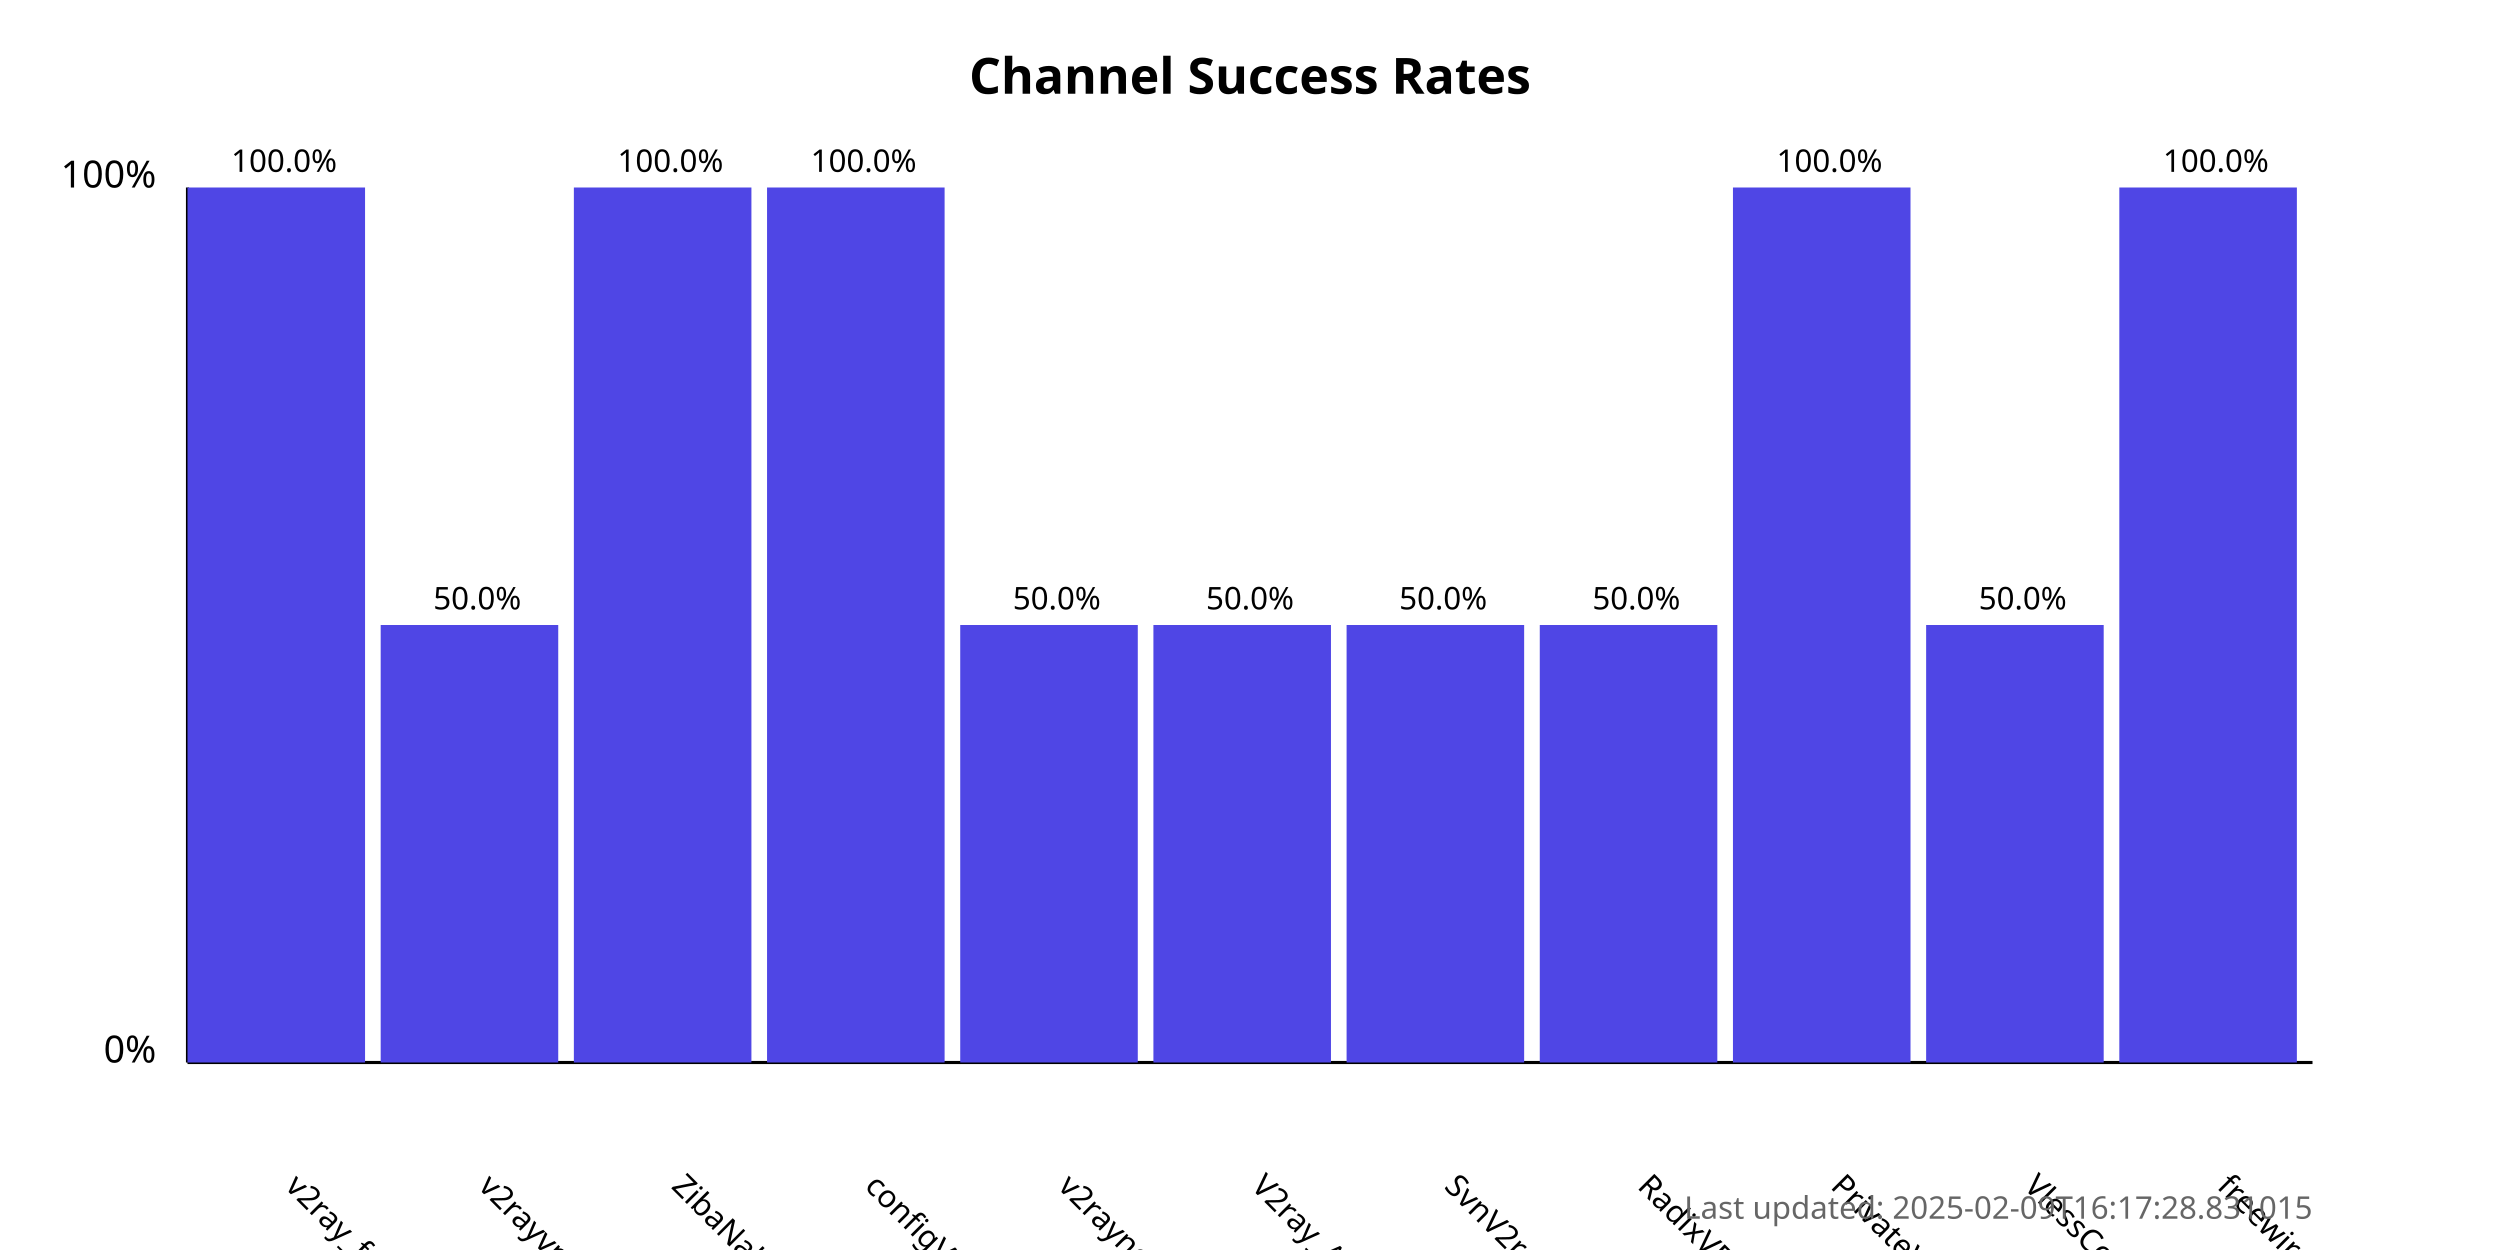
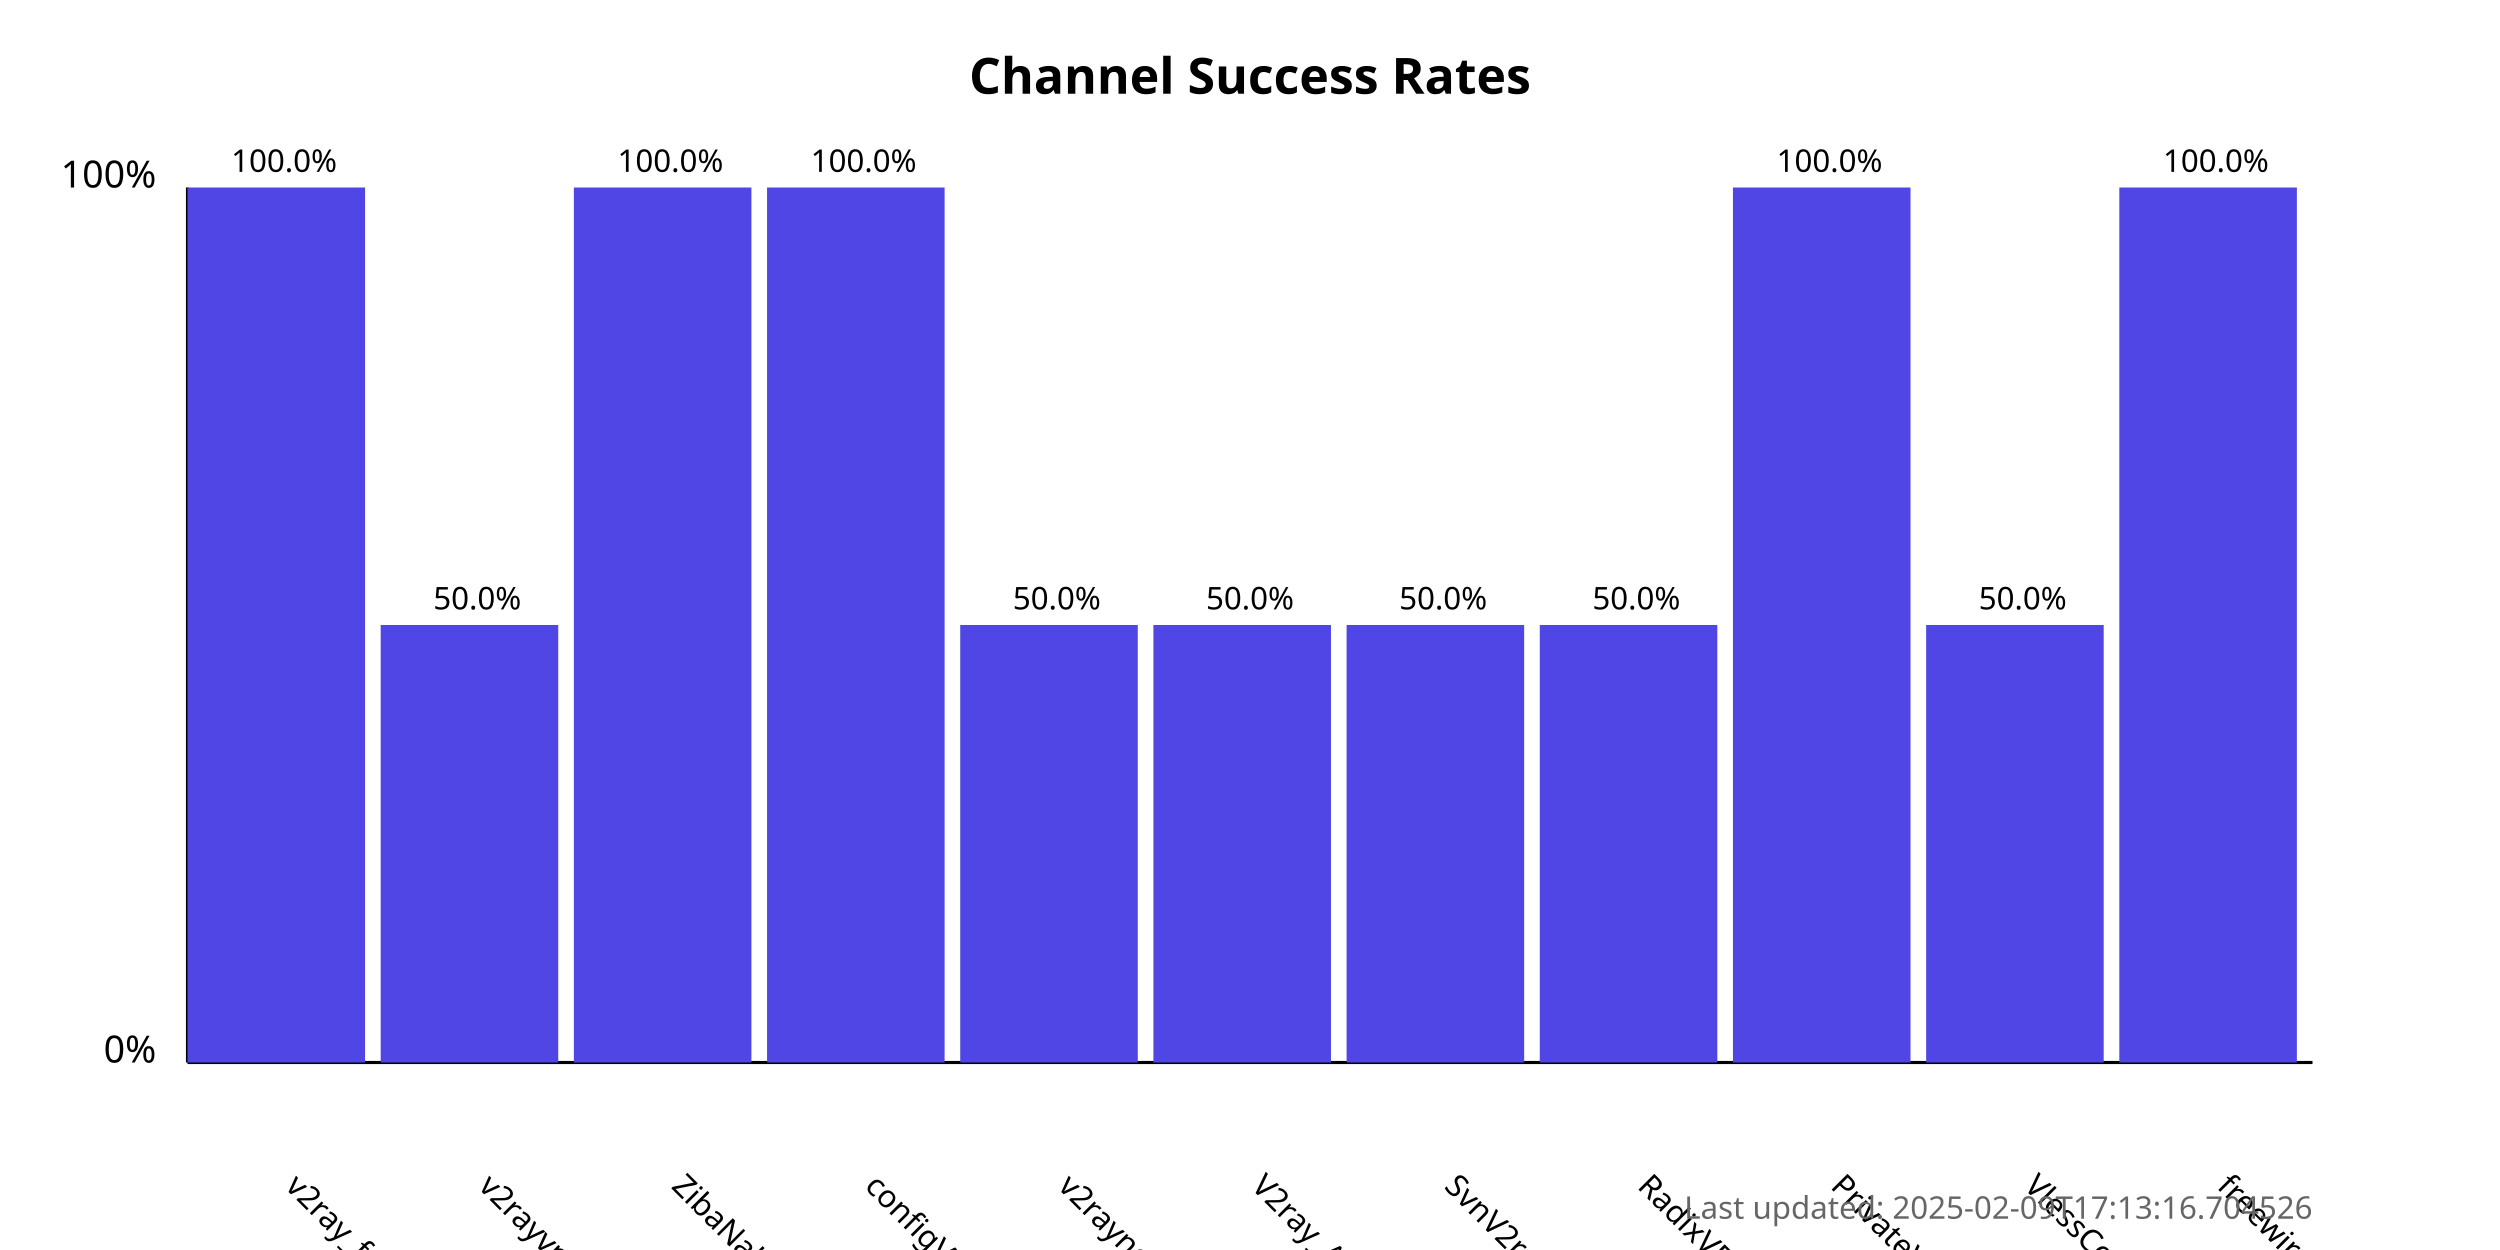
<svg xmlns="http://www.w3.org/2000/svg" width="800" height="400">
  <style>
            .chart-title { font: bold 16px sans-serif; }
            .axis-label { font: 12px sans-serif; }
            .tick-label { font: 10px sans-serif; }
            .bar { fill: #4f46e5; }
            .bar:hover { fill: #6366f1; }
            .timestamp { font: 10px sans-serif; fill: #666; }
        </style>
  <text x="400.0" y="30" text-anchor="middle" class="chart-title">
            Channel Success Rates
        </text>
  <line x1="60" y1="340" x2="60" y2="60" stroke="black" stroke-width="1" />
  <line x1="60" y1="340" x2="740" y2="340" stroke="black" stroke-width="1" />
  <text x="50" y="340" text-anchor="end" class="axis-label">0%</text>
  <text x="50" y="60" text-anchor="end" class="axis-label">100%</text>
  <g>
    <rect x="60" y="60.0" width="56.818" height="280.0" class="bar" />
    <text x="90.909" y="380" transform="rotate(45, 90.90909, 380)" text-anchor="start" class="tick-label">
                v2ray_free_conf
            </text>
    <text x="90.909" y="55.0" text-anchor="middle" class="tick-label">
                100.0%
            </text>
  </g>
  <g>
    <rect x="121.818" y="200.0" width="56.818" height="140.0" class="bar" />
    <text x="152.727" y="380" transform="rotate(45, 152.7273, 380)" text-anchor="start" class="tick-label">
                v2rayvpno
            </text>
    <text x="152.727" y="195.0" text-anchor="middle" class="tick-label">
                50.0%
            </text>
  </g>
  <g>
    <rect x="183.636" y="60.0" width="56.818" height="280.0" class="bar" />
    <text x="214.545" y="380" transform="rotate(45, 214.5455, 380)" text-anchor="start" class="tick-label">
                ZibaNabz
            </text>
    <text x="214.545" y="55.0" text-anchor="middle" class="tick-label">
                100.0%
            </text>
  </g>
  <g>
    <rect x="245.455" y="60.0" width="56.818" height="280.0" class="bar" />
    <text x="276.364" y="380" transform="rotate(45, 276.3636, 380)" text-anchor="start" class="tick-label">
                configV2rayForFree
            </text>
    <text x="276.364" y="55.0" text-anchor="middle" class="tick-label">
                100.0%
            </text>
  </g>
  <g>
    <rect x="307.273" y="200.0" width="56.818" height="140.0" class="bar" />
    <text x="338.182" y="380" transform="rotate(45, 338.1818, 380)" text-anchor="start" class="tick-label">
                v2rayngvpn
            </text>
    <text x="338.182" y="195.0" text-anchor="middle" class="tick-label">
                50.0%
            </text>
  </g>
  <g>
    <rect x="369.091" y="200.0" width="56.818" height="140.0" class="bar" />
    <text x="400.0" y="380" transform="rotate(45, 400.0, 380)" text-anchor="start" class="tick-label">
                V2ray_Alpha
            </text>
    <text x="400.0" y="195.0" text-anchor="middle" class="tick-label">
                50.0%
            </text>
  </g>
  <g>
    <rect x="430.909" y="200.0" width="56.818" height="140.0" class="bar" />
    <text x="461.818" y="380" transform="rotate(45, 461.8182, 380)" text-anchor="start" class="tick-label">
                SvnV2ray
            </text>
    <text x="461.818" y="195.0" text-anchor="middle" class="tick-label">
                50.0%
            </text>
  </g>
  <g>
    <rect x="492.727" y="200.0" width="56.818" height="140.0" class="bar" />
    <text x="523.636" y="380" transform="rotate(45, 523.6364, 380)" text-anchor="start" class="tick-label">
                RadixVPN
            </text>
    <text x="523.636" y="195.0" text-anchor="middle" class="tick-label">
                50.0%
            </text>
  </g>
  <g>
    <rect x="554.545" y="60.0" width="56.818" height="280.0" class="bar" />
    <text x="585.455" y="380" transform="rotate(45, 585.4545, 380)" text-anchor="start" class="tick-label">
                PrivateVPNs
            </text>
    <text x="585.455" y="55.0" text-anchor="middle" class="tick-label">
                100.0%
            </text>
  </g>
  <g>
    <rect x="616.364" y="200.0" width="56.818" height="140.0" class="bar" />
    <text x="647.273" y="380" transform="rotate(45, 647.2727, 380)" text-anchor="start" class="tick-label">
                VlessConfig
            </text>
    <text x="647.273" y="195.0" text-anchor="middle" class="tick-label">
                50.0%
            </text>
  </g>
  <g>
    <rect x="678.182" y="60.0" width="56.818" height="280.0" class="bar" />
    <text x="709.091" y="380" transform="rotate(45, 709.0909, 380)" text-anchor="start" class="tick-label">
                freewireguard
            </text>
    <text x="709.091" y="55.0" text-anchor="middle" class="tick-label">
                100.0%
            </text>
  </g>
  <text x="740" y="390" text-anchor="end" class="timestamp">
-             Last updated: 2025-02-09T16:17:28.831015
+             Last updated: 2025-02-09T17:13:16.704526
        </text>
</svg>
